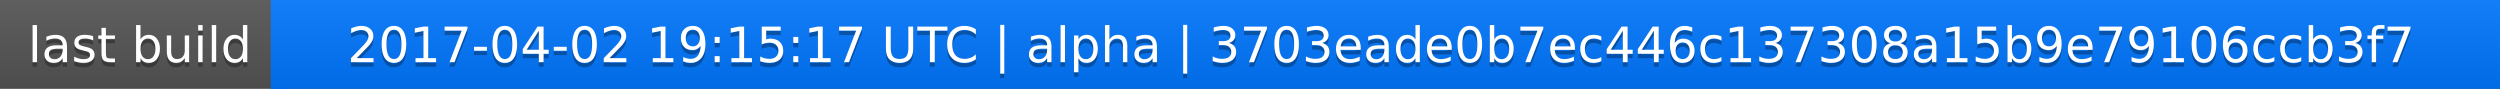
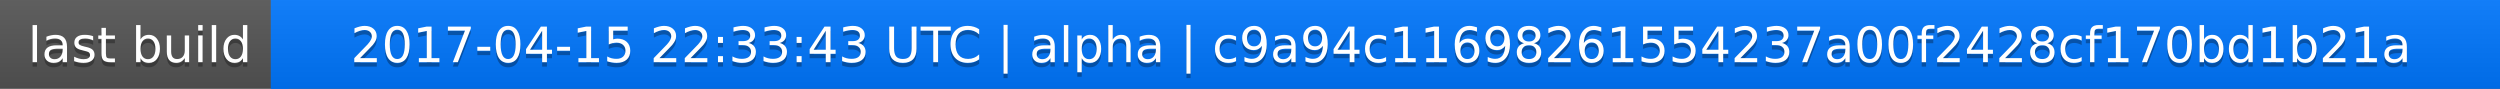
<svg xmlns="http://www.w3.org/2000/svg" width="563" height="20">
  <linearGradient id="a" x2="0" y2="100%">
    <stop offset="0" stop-color="#bbb" stop-opacity=".1" />
    <stop offset="1" stop-opacity=".1" />
  </linearGradient>
  <rect rx="0" width="563" height="20" fill="#555" />
  <rect rx="0" x="61" width="502" height="20" fill="#07f" />
  <path fill="#07f" d="M61 0h4v20h-4z" />
  <rect rx="0" width="563" height="20" fill="url(#a)" />
  <g fill="#fff" text-anchor="middle" font-family="DejaVu Sans,Verdana,Geneva,sans-serif" font-size="11">
    <text x="31.5" y="15" fill="#010101" fill-opacity=".3">last build</text>
    <text x="31.5" y="14">last build</text>
-     <text x="311" y="15" fill="#010101" fill-opacity=".3">2017-04-02 19:15:17 UTC | alpha | 3703eade0b7ec446c137308a15b9e79106ccb3f7</text>
-     <text x="311" y="14">2017-04-02 19:15:17 UTC | alpha | 3703eade0b7ec446c137308a15b9e79106ccb3f7</text>
+     <text x="311" y="15" fill="#010101" fill-opacity=".3">2017-04-15 22:33:43 UTC | alpha | c9a94c11698261554237a00f2428cf170bd1b21a</text>
+     <text x="311" y="14">2017-04-15 22:33:43 UTC | alpha | c9a94c11698261554237a00f2428cf170bd1b21a</text>
  </g>
</svg>
